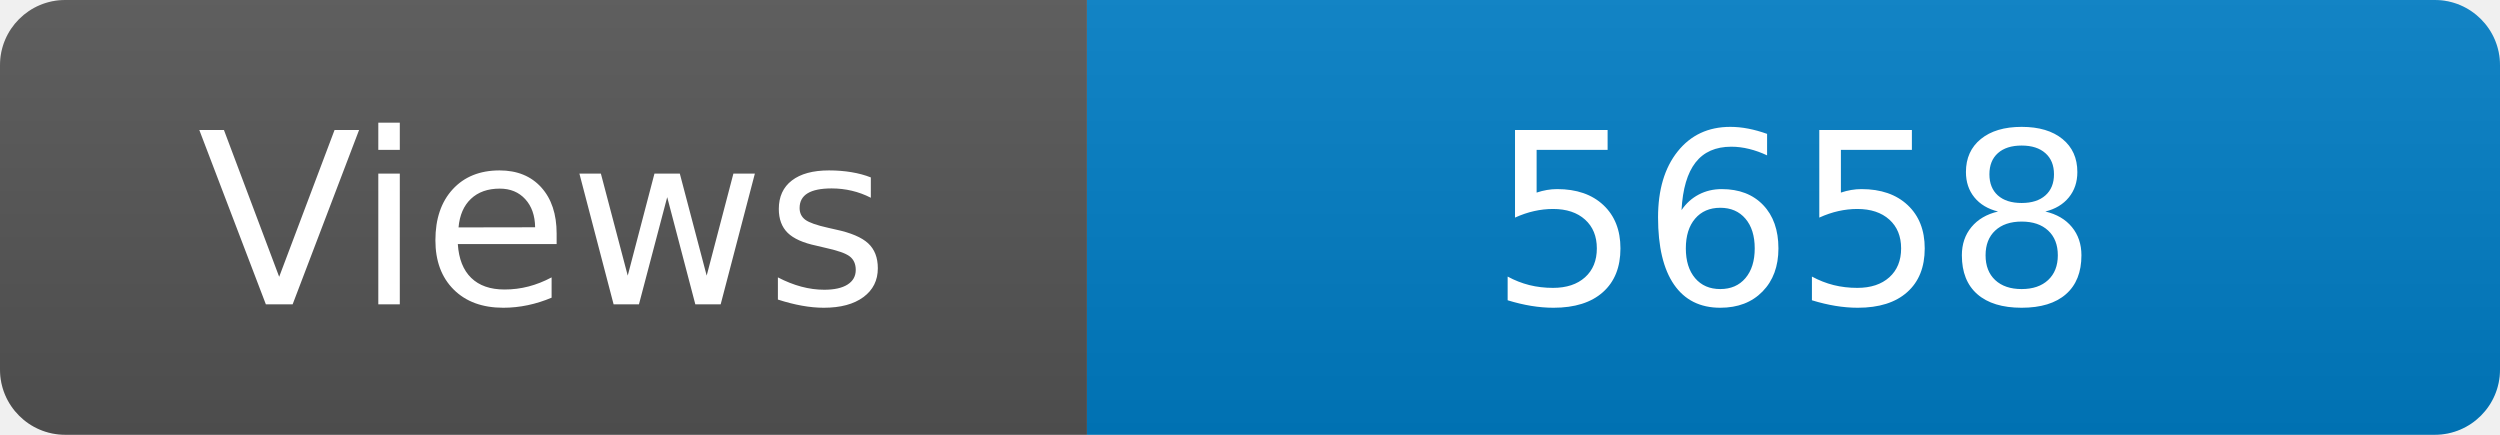
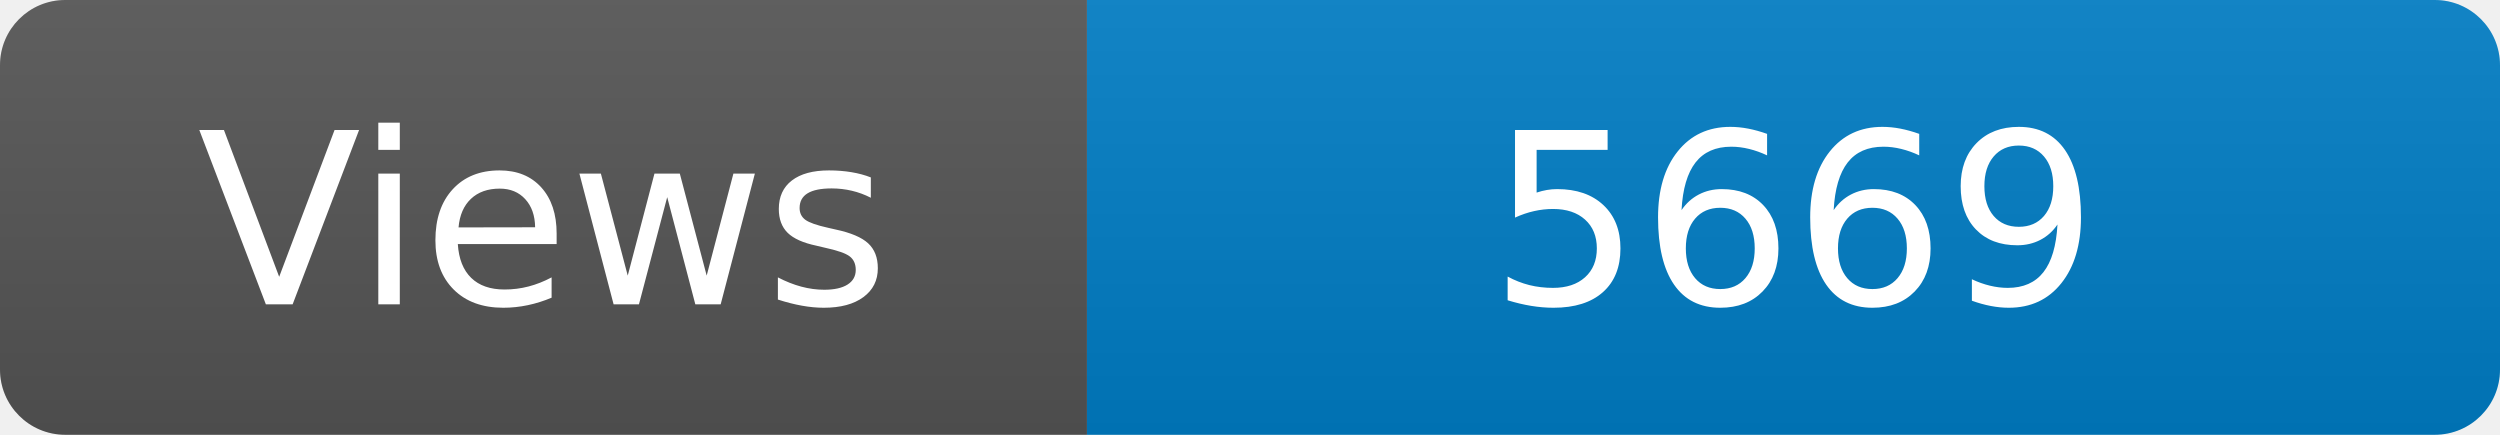
<svg xmlns="http://www.w3.org/2000/svg" width="115" height="20" role="img" aria-label="Maintained?: yes">
  <linearGradient id="s" x2="0" y2="100%">
    <stop offset="0" stop-color="#bbb" stop-opacity=".1" />
    <stop offset="1" stop-opacity=".1" />
  </linearGradient>
  <clipPath id="r">
    <rect width="115" height="20" rx="3" fill="#fff" />
  </clipPath>
  <g clip-path="url(#r)">
    <rect width="50" height="20" fill="#555" />
    <rect x="50" width="160" height="20" fill="#007ec6" />
    <rect width="115" height="20" fill="url(#s)" />
  </g>
  <g fill="#fff" text-anchor="middle" font-family="Verdana,Geneva,DejaVu Sans,sans-serif" font-size="110">
    <text x="250" y="140" transform="scale(.1)" fill="#fff">Views</text>
-     <text x="825" y="140" transform="scale(.1)" fill="#fff">5658</text>
+     <text x="825" y="140" transform="scale(.1)" fill="#fff">5669</text>
  </g>
</svg>
